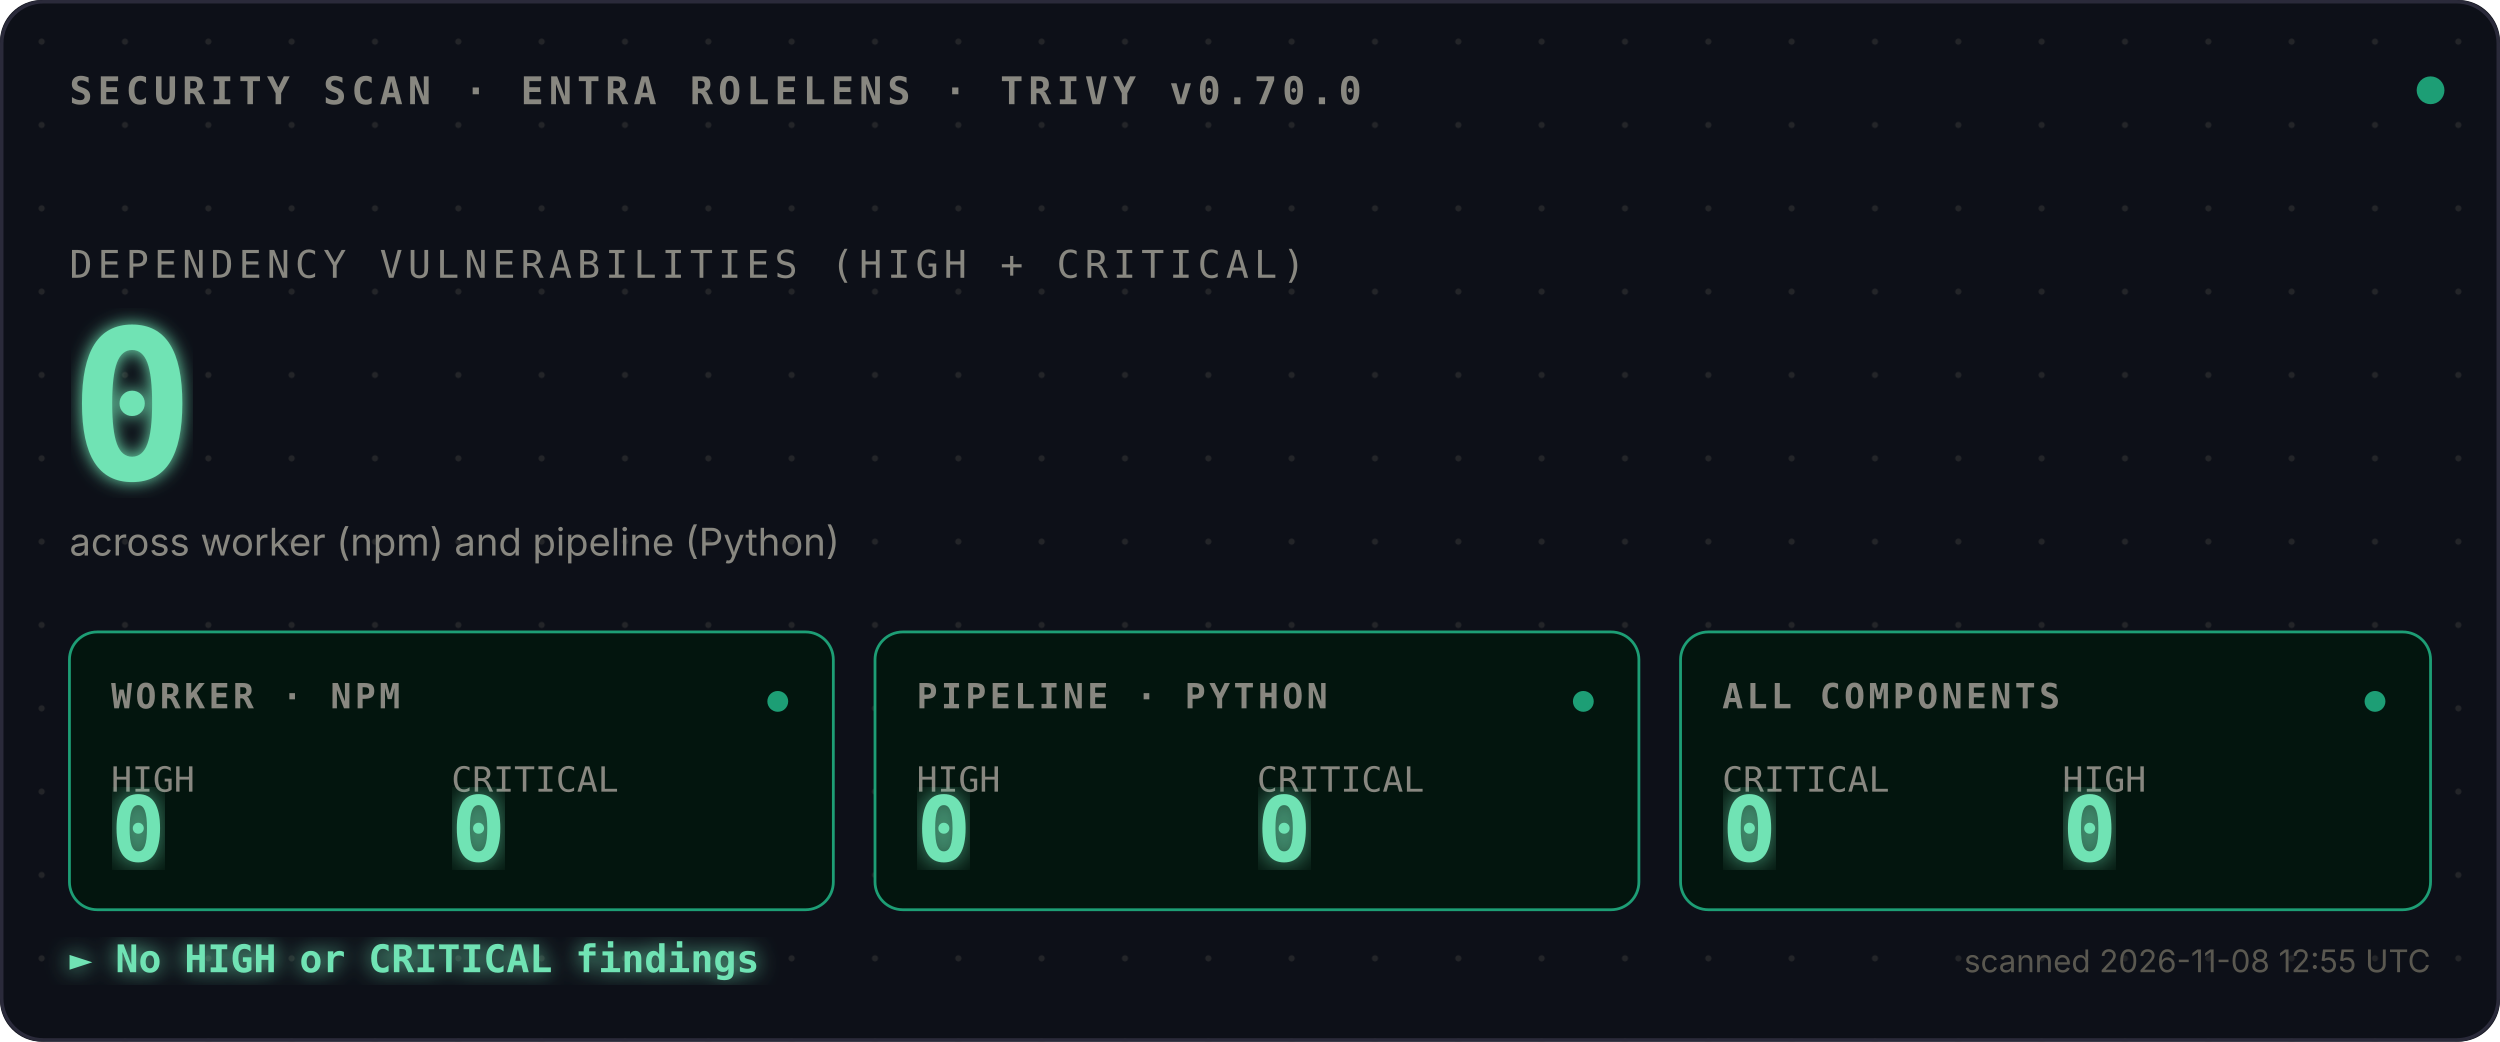
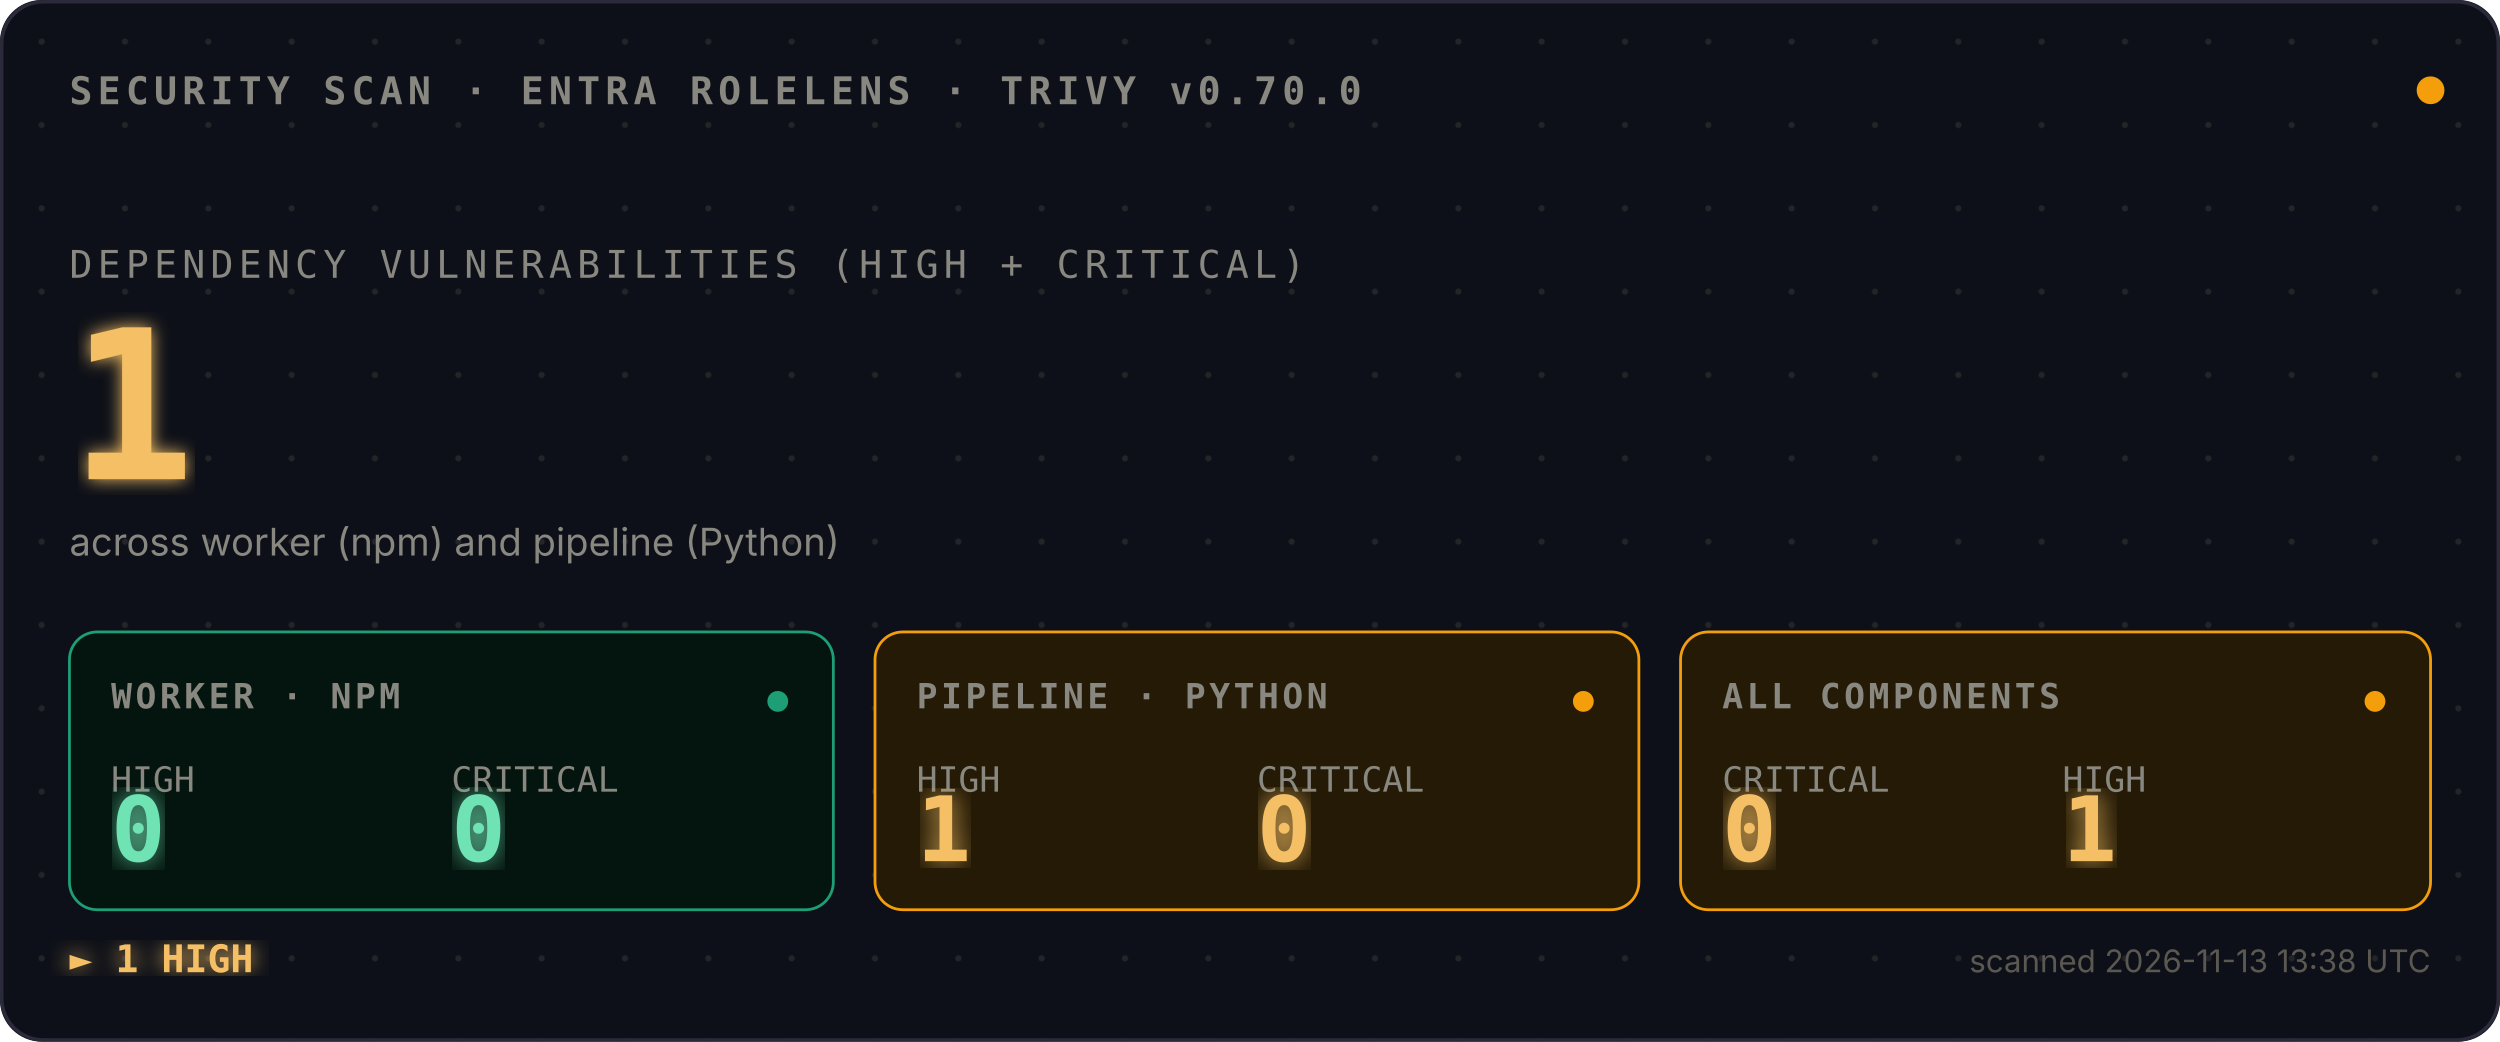
<svg xmlns="http://www.w3.org/2000/svg" viewBox="0 0 720 300">
  <defs>
    <style>
      .mono{font-family:ui-monospace,SFMono-Regular,Menlo,monospace}
      .sans{font-family:-apple-system,BlinkMacSystemFont,sans-serif}
      .bold{font-weight:700}
    </style>
    <pattern id="dots" width="24" height="24" patternUnits="userSpaceOnUse">
      <circle cx="12" cy="12" r="0.9" fill="#444441" opacity="0.4" />
    </pattern>
    <filter id="glow">
      <feGaussianBlur stdDeviation="2.5" result="blur" />
      <feMerge>
        <feMergeNode in="blur" />
        <feMergeNode in="SourceGraphic" />
      </feMerge>
    </filter>
    <filter id="glow-soft">
      <feGaussianBlur stdDeviation="4" result="blur" />
      <feMerge>
        <feMergeNode in="blur" />
        <feMergeNode in="SourceGraphic" />
      </feMerge>
    </filter>
    <filter id="glow-verdict">
      <feGaussianBlur stdDeviation="3" result="blur" />
      <feMerge>
        <feMergeNode in="blur" />
        <feMergeNode in="SourceGraphic" />
      </feMerge>
    </filter>
    <linearGradient id="scan-beam" x1="0" x2="1" y1="0" y2="0">
-       <stop offset="0%" stop-color="#1D9E75" stop-opacity="0" />
-       <stop offset="40%" stop-color="#1D9E75" stop-opacity="0.1" />
+       <stop offset="0%" stop-color="#F59E0B" stop-opacity="0" />
+       <stop offset="40%" stop-color="#F59E0B" stop-opacity="0.1" />
      <stop offset="50%" stop-color="#ffffff" stop-opacity="0.2" />
-       <stop offset="60%" stop-color="#1D9E75" stop-opacity="0.1" />
-       <stop offset="100%" stop-color="#1D9E75" stop-opacity="0" />
+       <stop offset="60%" stop-color="#F59E0B" stop-opacity="0.1" />
+       <stop offset="100%" stop-color="#F59E0B" stop-opacity="0" />
    </linearGradient>
    <clipPath id="tiles-clip">
      <rect x="20" y="182" width="680" height="80" />
    </clipPath>
  </defs>
  <rect width="720" height="300" fill="#0D1018" rx="12" />
  <rect width="720" height="300" fill="url(#dots)" rx="12" />
  <rect x="0.5" y="0.5" width="719" height="299" fill="none" stroke="#2A2A3A" stroke-width="1" rx="12" />
  <text x="20" y="30" class="mono bold" font-size="11" fill="#888780" letter-spacing="1.5">SECURITY SCAN · ENTRA ROLELENS · TRIVY v0.70.0</text>
-   <circle cx="700" cy="26" r="4" fill="#1D9E75">
+   <circle cx="700" cy="26" r="4" fill="#F59E0B">
    <animate attributeName="opacity" values="1;0.35;1" dur="2.4s" repeatCount="indefinite" />
  </circle>
  <text x="20" y="80" class="mono" font-size="11" fill="#888780" letter-spacing="1.5">DEPENDENCY VULNERABILITIES (HIGH + CRITICAL)</text>
-   <text x="20" y="138" class="mono bold" font-size="60" fill="#6FE3B4" filter="url(#glow)">
-     0
+   <text x="20" y="138" class="mono bold" font-size="60" fill="#F5C065" filter="url(#glow)">
+     1
    <animate attributeName="opacity" values="0;1" dur="0.7s" fill="freeze" />
  </text>
  <text x="20" y="160" class="sans" font-size="11" fill="#888780">across worker (npm) and pipeline (Python)</text>
  <rect x="-120" y="182" width="120" height="80" fill="url(#scan-beam)" clip-path="url(#tiles-clip)">
    <animate attributeName="x" values="-120;720;-120" dur="3.6s" repeatCount="indefinite" calcMode="linear" />
  </rect>
  <g transform="translate(20,182)">
    <rect width="220" height="80" fill="#03150E" stroke="#1D9E75" stroke-width="0.8" rx="8" />
    <text x="12" y="22" class="mono bold" font-size="10" fill="#888780" letter-spacing="1">WORKER · NPM</text>
    <text x="12" y="46" class="mono" font-size="10" fill="#888780">HIGH</text>
    <text x="12" y="66" class="mono bold" font-size="26" fill="#6FE3B4" filter="url(#glow-soft)">0</text>
    <text x="110" y="46" class="mono" font-size="10" fill="#888780">CRITICAL</text>
    <text x="110" y="66" class="mono bold" font-size="26" fill="#6FE3B4" filter="url(#glow-soft)">0</text>
    <circle cx="204" cy="20" r="3" fill="#1D9E75">
      <animate attributeName="opacity" values="1;0.3;1" dur="2.4s" repeatCount="indefinite" />
    </circle>
  </g>
  <g transform="translate(252,182)">
-     <rect width="220" height="80" fill="#03150E" stroke="#1D9E75" stroke-width="0.8" rx="8" />
+     <rect width="220" height="80" fill="#241A05" stroke="#F59E0B" stroke-width="0.8" rx="8" />
    <text x="12" y="22" class="mono bold" font-size="10" fill="#888780" letter-spacing="1">PIPELINE · PYTHON</text>
    <text x="12" y="46" class="mono" font-size="10" fill="#888780">HIGH</text>
-     <text x="12" y="66" class="mono bold" font-size="26" fill="#6FE3B4" filter="url(#glow-soft)">0</text>
+     <text x="12" y="66" class="mono bold" font-size="26" fill="#F5C065" filter="url(#glow-soft)">1</text>
    <text x="110" y="46" class="mono" font-size="10" fill="#888780">CRITICAL</text>
-     <text x="110" y="66" class="mono bold" font-size="26" fill="#6FE3B4" filter="url(#glow-soft)">0</text>
-     <circle cx="204" cy="20" r="3" fill="#1D9E75">
+     <text x="110" y="66" class="mono bold" font-size="26" fill="#F5C065" filter="url(#glow-soft)">0</text>
+     <circle cx="204" cy="20" r="3" fill="#F59E0B">
      <animate attributeName="opacity" values="1;0.3;1" dur="2.4s" begin="0.8s" repeatCount="indefinite" />
    </circle>
  </g>
  <g transform="translate(484,182)">
-     <rect width="216" height="80" fill="#03150E" stroke="#1D9E75" stroke-width="0.8" rx="8" />
+     <rect width="216" height="80" fill="#241A05" stroke="#F59E0B" stroke-width="0.8" rx="8" />
    <text x="12" y="22" class="mono bold" font-size="10" fill="#888780" letter-spacing="1">ALL COMPONENTS</text>
    <text x="12" y="46" class="mono" font-size="10" fill="#888780">CRITICAL</text>
-     <text x="12" y="66" class="mono bold" font-size="26" fill="#6FE3B4" filter="url(#glow-soft)">0</text>
+     <text x="12" y="66" class="mono bold" font-size="26" fill="#F5C065" filter="url(#glow-soft)">0</text>
    <text x="110" y="46" class="mono" font-size="10" fill="#888780">HIGH</text>
-     <text x="110" y="66" class="mono bold" font-size="26" fill="#6FE3B4" filter="url(#glow-soft)">0</text>
-     <circle cx="200" cy="20" r="3" fill="#1D9E75">
+     <text x="110" y="66" class="mono bold" font-size="26" fill="#F5C065" filter="url(#glow-soft)">1</text>
+     <circle cx="200" cy="20" r="3" fill="#F59E0B">
      <animate attributeName="opacity" values="1;0.3;1" dur="2.4s" begin="1.6s" repeatCount="indefinite" />
    </circle>
  </g>
-   <text x="20" y="280" class="mono bold" font-size="11" fill="#6FE3B4" filter="url(#glow-verdict)">► No HIGH or CRITICAL findings</text>
-   <text x="700" y="280" class="sans" font-size="9" fill="#5A5850" text-anchor="end">scanned 2026-11-08 12:55 UTC</text>
+   <text x="20" y="280" class="mono bold" font-size="11" fill="#F5C065" filter="url(#glow-verdict)">► 1 HIGH</text>
+   <text x="700" y="280" class="sans" font-size="9" fill="#5A5850" text-anchor="end">scanned 2026-11-13 13:38 UTC</text>
</svg>
